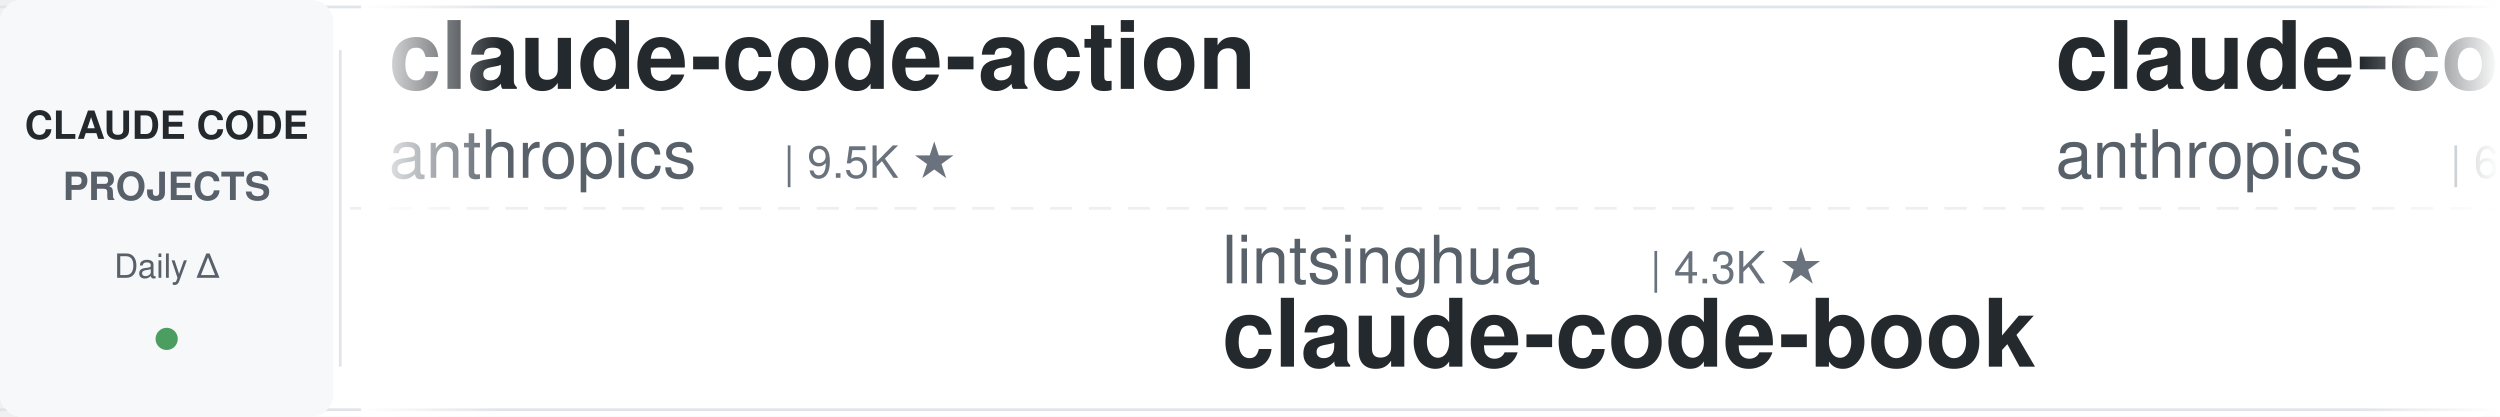
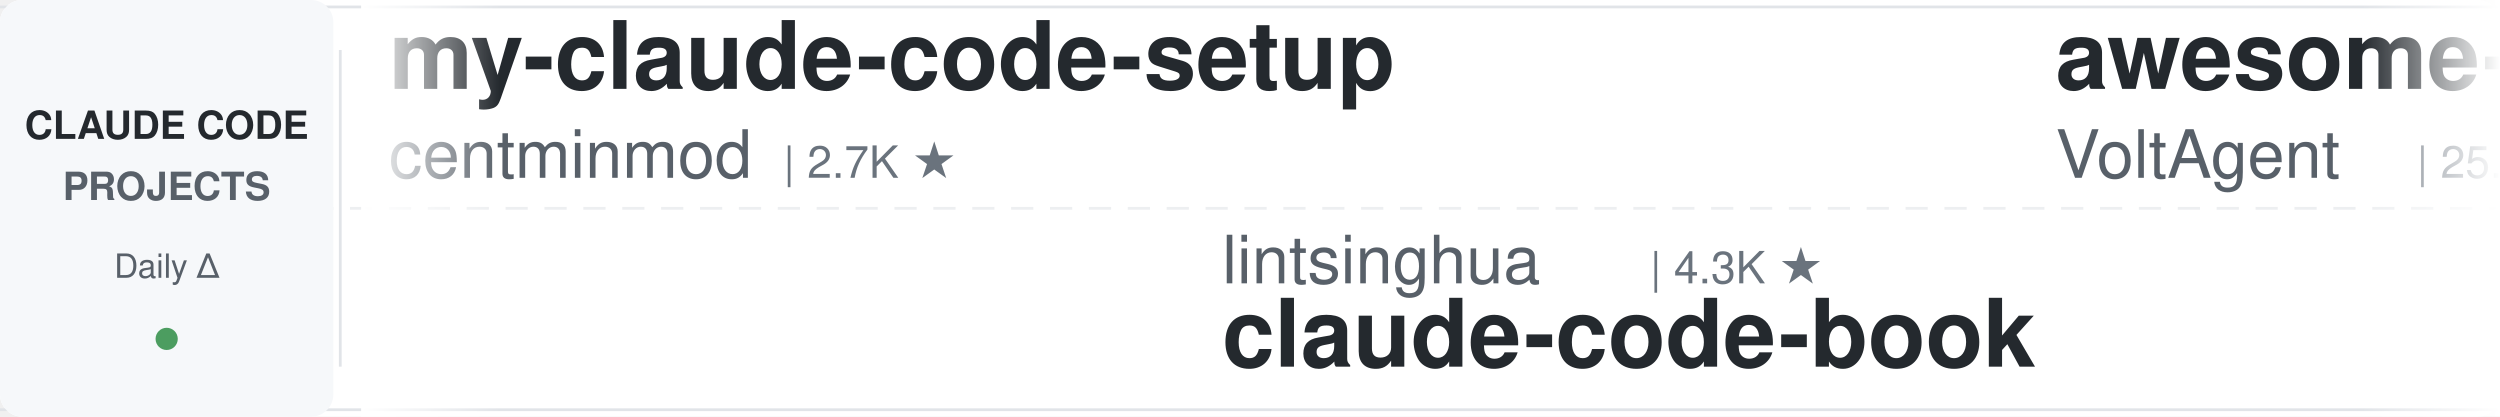
<svg xmlns="http://www.w3.org/2000/svg" width="900" height="150">
  <defs>
    <linearGradient id="leftFade" x1="0%" y1="0%" x2="100%" y2="0%">
      <stop offset="0%" style="stop-color:#ffffff;stop-opacity:1" />
      <stop offset="100%" style="stop-color:#ffffff;stop-opacity:0" />
    </linearGradient>
    <linearGradient id="rightFade" x1="0%" y1="0%" x2="100%" y2="0%">
      <stop offset="0%" style="stop-color:#ffffff;stop-opacity:0" />
      <stop offset="100%" style="stop-color:#ffffff;stop-opacity:1" />
    </linearGradient>
  </defs>
  <rect width="900" height="150" fill="#ffffff" rx="8" />
  <rect x="0" y="2" width="900" height="1" fill="#e1e4e8" />
  <rect x="0" y="147" width="900" height="1" fill="#e1e4e8" />
  <line x1="0" y1="75" x2="900" y2="75" stroke="#e1e4e8" stroke-width="1" stroke-dasharray="8 6" opacity="0.6" />
  <rect x="0" y="0" width="120" height="150" fill="#f6f8fa" rx="8" />
  <text x="60" y="50" font-family="-apple-system, BlinkMacSystemFont, 'Segoe UI', Helvetica, Arial, sans-serif" font-size="14" font-weight="600" fill="#24292e" text-anchor="middle">CLAUDE CODE</text>
  <text x="60" y="72" font-family="-apple-system, BlinkMacSystemFont, 'Segoe UI', Helvetica, Arial, sans-serif" font-size="14" font-weight="600" fill="#586069" text-anchor="middle">PROJECTS</text>
  <text x="60" y="100" font-family="-apple-system, BlinkMacSystemFont, 'Segoe UI', Helvetica, Arial, sans-serif" font-size="12" font-weight="500" fill="#586069" text-anchor="middle">Daily Δ</text>
  <circle cx="60" cy="122" r="4" fill="#22863a" opacity="0.8" />
  <rect x="122" y="18" width="1" height="114" fill="#e1e4e8" />
  <clipPath id="tickerClip">
    <rect x="130" y="0" width="770" height="150" />
  </clipPath>
  <g clip-path="url(#tickerClip)">
    <g id="tickerItems">
      <animateTransform attributeName="transform" attributeType="XML" type="translate" from="0 0" to="-3000 0" dur="54s" repeatCount="indefinite" />
      <g transform="translate(0, 0)">
-         <text x="140" y="32" font-family="-apple-system, BlinkMacSystemFont, 'Segoe UI', Helvetica, Arial, sans-serif" font-size="34" font-weight="600" fill="#24292e">claude-code-action</text>
-         <text x="140" y="64" font-family="-apple-system, BlinkMacSystemFont, 'Segoe UI', Helvetica, Arial, sans-serif" font-size="24" font-weight="400" fill="#586069">anthropics</text>
-         <text x="282" y="64" font-family="-apple-system, BlinkMacSystemFont, 'Segoe UI', Helvetica, Arial, sans-serif" font-size="16" font-weight="500" fill="#6a737d">| 9.5K ★</text>
+         <text x="140" y="32" font-family="-apple-system, BlinkMacSystemFont, 'Segoe UI', Helvetica, Arial, sans-serif" font-size="34" font-weight="600" fill="#24292e">my-claude-code-setup</text>
+         <text x="140" y="64" font-family="-apple-system, BlinkMacSystemFont, 'Segoe UI', Helvetica, Arial, sans-serif" font-size="24" font-weight="400" fill="#586069">centminmod</text>
+         <text x="282" y="64" font-family="-apple-system, BlinkMacSystemFont, 'Segoe UI', Helvetica, Arial, sans-serif" font-size="16" font-weight="500" fill="#6a737d">| 2.7K ★</text>
      </g>
      <g transform="translate(300, 0)">
        <text x="140" y="102" font-family="-apple-system, BlinkMacSystemFont, 'Segoe UI', Helvetica, Arial, sans-serif" font-size="24" font-weight="400" fill="#586069">lintsinghua</text>
        <text x="294" y="102" font-family="-apple-system, BlinkMacSystemFont, 'Segoe UI', Helvetica, Arial, sans-serif" font-size="16" font-weight="500" fill="#6a737d">| 4.3K ★</text>
        <text x="140" y="132" font-family="-apple-system, BlinkMacSystemFont, 'Segoe UI', Helvetica, Arial, sans-serif" font-size="34" font-weight="600" fill="#24292e">claude-code-book</text>
      </g>
      <g transform="translate(600, 0)">
-         <text x="140" y="32" font-family="-apple-system, BlinkMacSystemFont, 'Segoe UI', Helvetica, Arial, sans-serif" font-size="34" font-weight="600" fill="#24292e">claude-code-security-rev...</text>
-         <text x="140" y="64" font-family="-apple-system, BlinkMacSystemFont, 'Segoe UI', Helvetica, Arial, sans-serif" font-size="24" font-weight="400" fill="#586069">anthropics</text>
-         <text x="282" y="64" font-family="-apple-system, BlinkMacSystemFont, 'Segoe UI', Helvetica, Arial, sans-serif" font-size="16" font-weight="500" fill="#6a737d">| 6.4K ★</text>
+         <text x="140" y="32" font-family="-apple-system, BlinkMacSystemFont, 'Segoe UI', Helvetica, Arial, sans-serif" font-size="34" font-weight="600" fill="#24292e">awesome-claude-code-suba...</text>
+         <text x="140" y="64" font-family="-apple-system, BlinkMacSystemFont, 'Segoe UI', Helvetica, Arial, sans-serif" font-size="24" font-weight="400" fill="#586069">VoltAgent</text>
+         <text x="270" y="64" font-family="-apple-system, BlinkMacSystemFont, 'Segoe UI', Helvetica, Arial, sans-serif" font-size="16" font-weight="500" fill="#6a737d">| 25.8K ★</text>
      </g>
      <g transform="translate(900, 0)">
-         <text x="140" y="102" font-family="-apple-system, BlinkMacSystemFont, 'Segoe UI', Helvetica, Arial, sans-serif" font-size="24" font-weight="400" fill="#586069">techjarves</text>
-         <text x="282" y="102" font-family="-apple-system, BlinkMacSystemFont, 'Segoe UI', Helvetica, Arial, sans-serif" font-size="16" font-weight="500" fill="#6a737d">| 1.6K ★</text>
-         <text x="140" y="132" font-family="-apple-system, BlinkMacSystemFont, 'Segoe UI', Helvetica, Arial, sans-serif" font-size="34" font-weight="600" fill="#24292e">ClaudeCode-Portable</text>
+         <text x="140" y="102" font-family="-apple-system, BlinkMacSystemFont, 'Segoe UI', Helvetica, Arial, sans-serif" font-size="24" font-weight="400" fill="#586069">VILA-Lab</text>
+         <text x="258" y="102" font-family="-apple-system, BlinkMacSystemFont, 'Segoe UI', Helvetica, Arial, sans-serif" font-size="16" font-weight="500" fill="#6a737d">| 2.2K ★</text>
+         <text x="140" y="132" font-family="-apple-system, BlinkMacSystemFont, 'Segoe UI', Helvetica, Arial, sans-serif" font-size="34" font-weight="600" fill="#24292e">Dive-into-Claude-Code</text>
      </g>
      <g transform="translate(1200, 0)">
-         <text x="140" y="32" font-family="-apple-system, BlinkMacSystemFont, 'Segoe UI', Helvetica, Arial, sans-serif" font-size="34" font-weight="600" fill="#24292e">claude-code-source</text>
-         <text x="140" y="64" font-family="-apple-system, BlinkMacSystemFont, 'Segoe UI', Helvetica, Arial, sans-serif" font-size="24" font-weight="400" fill="#586069">JrCx7scC</text>
-         <text x="258" y="64" font-family="-apple-system, BlinkMacSystemFont, 'Segoe UI', Helvetica, Arial, sans-serif" font-size="16" font-weight="500" fill="#6a737d">| 376 ★</text>
+         <text x="140" y="32" font-family="-apple-system, BlinkMacSystemFont, 'Segoe UI', Helvetica, Arial, sans-serif" font-size="34" font-weight="600" fill="#24292e">awesome-claude-code</text>
+         <text x="140" y="64" font-family="-apple-system, BlinkMacSystemFont, 'Segoe UI', Helvetica, Arial, sans-serif" font-size="24" font-weight="400" fill="#586069">jqueryscript</text>
+         <text x="306" y="64" font-family="-apple-system, BlinkMacSystemFont, 'Segoe UI', Helvetica, Arial, sans-serif" font-size="16" font-weight="500" fill="#6a737d">| 532 ★</text>
      </g>
      <g transform="translate(1500, 0)">
+         <text x="140" y="102" font-family="-apple-system, BlinkMacSystemFont, 'Segoe UI', Helvetica, Arial, sans-serif" font-size="24" font-weight="400" fill="#586069">andrew-kramer-inno</text>
+         <text x="378" y="102" font-family="-apple-system, BlinkMacSystemFont, 'Segoe UI', Helvetica, Arial, sans-serif" font-size="16" font-weight="500" fill="#6a737d">| 593 ★</text>
+         <text x="140" y="132" font-family="-apple-system, BlinkMacSystemFont, 'Segoe UI', Helvetica, Arial, sans-serif" font-size="34" font-weight="600" fill="#24292e">claude-code-source-build</text>
+       </g>
+       <g transform="translate(1800, 0)">
+         <text x="140" y="32" font-family="-apple-system, BlinkMacSystemFont, 'Segoe UI', Helvetica, Arial, sans-serif" font-size="34" font-weight="600" fill="#24292e">skills</text>
+         <text x="140" y="64" font-family="-apple-system, BlinkMacSystemFont, 'Segoe UI', Helvetica, Arial, sans-serif" font-size="24" font-weight="400" fill="#586069">anthropics</text>
+         <text x="282" y="64" font-family="-apple-system, BlinkMacSystemFont, 'Segoe UI', Helvetica, Arial, sans-serif" font-size="16" font-weight="500" fill="#6a737d">| 181.7K ★</text>
+       </g>
+       <g transform="translate(2100, 0)">
        <text x="140" y="102" font-family="-apple-system, BlinkMacSystemFont, 'Segoe UI', Helvetica, Arial, sans-serif" font-size="24" font-weight="400" fill="#586069">Alishahryar1</text>
-         <text x="306" y="102" font-family="-apple-system, BlinkMacSystemFont, 'Segoe UI', Helvetica, Arial, sans-serif" font-size="16" font-weight="500" fill="#6a737d">| 61.1K ★</text>
+         <text x="306" y="102" font-family="-apple-system, BlinkMacSystemFont, 'Segoe UI', Helvetica, Arial, sans-serif" font-size="16" font-weight="500" fill="#6a737d">| 61.2K ★</text>
        <text x="140" y="132" font-family="-apple-system, BlinkMacSystemFont, 'Segoe UI', Helvetica, Arial, sans-serif" font-size="34" font-weight="600" fill="#24292e">free-claude-code</text>
      </g>
-       <g transform="translate(1800, 0)">
-         <text x="140" y="32" font-family="-apple-system, BlinkMacSystemFont, 'Segoe UI', Helvetica, Arial, sans-serif" font-size="34" font-weight="600" fill="#24292e">claude-code-base-action</text>
-         <text x="140" y="64" font-family="-apple-system, BlinkMacSystemFont, 'Segoe UI', Helvetica, Arial, sans-serif" font-size="24" font-weight="400" fill="#586069">anthropics</text>
-         <text x="282" y="64" font-family="-apple-system, BlinkMacSystemFont, 'Segoe UI', Helvetica, Arial, sans-serif" font-size="16" font-weight="500" fill="#6a737d">| 1.0K ★</text>
-       </g>
-       <g transform="translate(2100, 0)">
-         <text x="140" y="102" font-family="-apple-system, BlinkMacSystemFont, 'Segoe UI', Helvetica, Arial, sans-serif" font-size="24" font-weight="400" fill="#586069">pedrohcgs</text>
-         <text x="270" y="102" font-family="-apple-system, BlinkMacSystemFont, 'Segoe UI', Helvetica, Arial, sans-serif" font-size="16" font-weight="500" fill="#6a737d">| 1.7K ★</text>
-         <text x="140" y="132" font-family="-apple-system, BlinkMacSystemFont, 'Segoe UI', Helvetica, Arial, sans-serif" font-size="34" font-weight="600" fill="#24292e">claude-code-my-workflow</text>
-       </g>
      <g transform="translate(2400, 0)">
-         <text x="140" y="32" font-family="-apple-system, BlinkMacSystemFont, 'Segoe UI', Helvetica, Arial, sans-serif" font-size="34" font-weight="600" fill="#24292e">claude-code-rust</text>
-         <text x="140" y="64" font-family="-apple-system, BlinkMacSystemFont, 'Segoe UI', Helvetica, Arial, sans-serif" font-size="24" font-weight="400" fill="#586069">lorryjovens-hub</text>
-         <text x="342" y="64" font-family="-apple-system, BlinkMacSystemFont, 'Segoe UI', Helvetica, Arial, sans-serif" font-size="16" font-weight="500" fill="#6a737d">| 1.7K ★</text>
+         <text x="140" y="32" font-family="-apple-system, BlinkMacSystemFont, 'Segoe UI', Helvetica, Arial, sans-serif" font-size="34" font-weight="600" fill="#24292e">awesome-claude-code-plug...</text>
+         <text x="140" y="64" font-family="-apple-system, BlinkMacSystemFont, 'Segoe UI', Helvetica, Arial, sans-serif" font-size="24" font-weight="400" fill="#586069">ccplugins</text>
+         <text x="270" y="64" font-family="-apple-system, BlinkMacSystemFont, 'Segoe UI', Helvetica, Arial, sans-serif" font-size="16" font-weight="500" fill="#6a737d">| 974 ★</text>
      </g>
      <g transform="translate(2700, 0)">
-         <text x="140" y="102" font-family="-apple-system, BlinkMacSystemFont, 'Segoe UI', Helvetica, Arial, sans-serif" font-size="24" font-weight="400" fill="#586069">asgeirtj</text>
-         <text x="258" y="102" font-family="-apple-system, BlinkMacSystemFont, 'Segoe UI', Helvetica, Arial, sans-serif" font-size="16" font-weight="500" fill="#6a737d">| 69.8K ★</text>
-         <text x="140" y="132" font-family="-apple-system, BlinkMacSystemFont, 'Segoe UI', Helvetica, Arial, sans-serif" font-size="34" font-weight="600" fill="#24292e">system_prompts_leaks</text>
+         <text x="140" y="102" font-family="-apple-system, BlinkMacSystemFont, 'Segoe UI', Helvetica, Arial, sans-serif" font-size="24" font-weight="400" fill="#586069">krusemediallc</text>
+         <text x="318" y="102" font-family="-apple-system, BlinkMacSystemFont, 'Segoe UI', Helvetica, Arial, sans-serif" font-size="16" font-weight="500" fill="#6a737d">| 1.6K ★</text>
+         <text x="140" y="132" font-family="-apple-system, BlinkMacSystemFont, 'Segoe UI', Helvetica, Arial, sans-serif" font-size="34" font-weight="600" fill="#24292e">arcads-claude-code</text>
      </g>
      <g transform="translate(3000, 0)">
-         <text x="140" y="32" font-family="-apple-system, BlinkMacSystemFont, 'Segoe UI', Helvetica, Arial, sans-serif" font-size="34" font-weight="600" fill="#24292e">claude-code-action</text>
-         <text x="140" y="64" font-family="-apple-system, BlinkMacSystemFont, 'Segoe UI', Helvetica, Arial, sans-serif" font-size="24" font-weight="400" fill="#586069">anthropics</text>
-         <text x="282" y="64" font-family="-apple-system, BlinkMacSystemFont, 'Segoe UI', Helvetica, Arial, sans-serif" font-size="16" font-weight="500" fill="#6a737d">| 9.5K ★</text>
+         <text x="140" y="32" font-family="-apple-system, BlinkMacSystemFont, 'Segoe UI', Helvetica, Arial, sans-serif" font-size="34" font-weight="600" fill="#24292e">my-claude-code-setup</text>
+         <text x="140" y="64" font-family="-apple-system, BlinkMacSystemFont, 'Segoe UI', Helvetica, Arial, sans-serif" font-size="24" font-weight="400" fill="#586069">centminmod</text>
+         <text x="282" y="64" font-family="-apple-system, BlinkMacSystemFont, 'Segoe UI', Helvetica, Arial, sans-serif" font-size="16" font-weight="500" fill="#6a737d">| 2.7K ★</text>
      </g>
      <g transform="translate(3300, 0)">
        <text x="140" y="102" font-family="-apple-system, BlinkMacSystemFont, 'Segoe UI', Helvetica, Arial, sans-serif" font-size="24" font-weight="400" fill="#586069">lintsinghua</text>
        <text x="294" y="102" font-family="-apple-system, BlinkMacSystemFont, 'Segoe UI', Helvetica, Arial, sans-serif" font-size="16" font-weight="500" fill="#6a737d">| 4.3K ★</text>
        <text x="140" y="132" font-family="-apple-system, BlinkMacSystemFont, 'Segoe UI', Helvetica, Arial, sans-serif" font-size="34" font-weight="600" fill="#24292e">claude-code-book</text>
      </g>
      <g transform="translate(3600, 0)">
-         <text x="140" y="32" font-family="-apple-system, BlinkMacSystemFont, 'Segoe UI', Helvetica, Arial, sans-serif" font-size="34" font-weight="600" fill="#24292e">claude-code-security-rev...</text>
-         <text x="140" y="64" font-family="-apple-system, BlinkMacSystemFont, 'Segoe UI', Helvetica, Arial, sans-serif" font-size="24" font-weight="400" fill="#586069">anthropics</text>
-         <text x="282" y="64" font-family="-apple-system, BlinkMacSystemFont, 'Segoe UI', Helvetica, Arial, sans-serif" font-size="16" font-weight="500" fill="#6a737d">| 6.4K ★</text>
+         <text x="140" y="32" font-family="-apple-system, BlinkMacSystemFont, 'Segoe UI', Helvetica, Arial, sans-serif" font-size="34" font-weight="600" fill="#24292e">awesome-claude-code-suba...</text>
+         <text x="140" y="64" font-family="-apple-system, BlinkMacSystemFont, 'Segoe UI', Helvetica, Arial, sans-serif" font-size="24" font-weight="400" fill="#586069">VoltAgent</text>
+         <text x="270" y="64" font-family="-apple-system, BlinkMacSystemFont, 'Segoe UI', Helvetica, Arial, sans-serif" font-size="16" font-weight="500" fill="#6a737d">| 25.8K ★</text>
      </g>
      <g transform="translate(3900, 0)">
-         <text x="140" y="102" font-family="-apple-system, BlinkMacSystemFont, 'Segoe UI', Helvetica, Arial, sans-serif" font-size="24" font-weight="400" fill="#586069">techjarves</text>
-         <text x="282" y="102" font-family="-apple-system, BlinkMacSystemFont, 'Segoe UI', Helvetica, Arial, sans-serif" font-size="16" font-weight="500" fill="#6a737d">| 1.6K ★</text>
-         <text x="140" y="132" font-family="-apple-system, BlinkMacSystemFont, 'Segoe UI', Helvetica, Arial, sans-serif" font-size="34" font-weight="600" fill="#24292e">ClaudeCode-Portable</text>
+         <text x="140" y="102" font-family="-apple-system, BlinkMacSystemFont, 'Segoe UI', Helvetica, Arial, sans-serif" font-size="24" font-weight="400" fill="#586069">VILA-Lab</text>
+         <text x="258" y="102" font-family="-apple-system, BlinkMacSystemFont, 'Segoe UI', Helvetica, Arial, sans-serif" font-size="16" font-weight="500" fill="#6a737d">| 2.2K ★</text>
+         <text x="140" y="132" font-family="-apple-system, BlinkMacSystemFont, 'Segoe UI', Helvetica, Arial, sans-serif" font-size="34" font-weight="600" fill="#24292e">Dive-into-Claude-Code</text>
      </g>
    </g>
  </g>
  <rect x="130" y="0" width="50" height="150" fill="url(#leftFade)" />
  <rect x="850" y="0" width="50" height="150" fill="url(#rightFade)" />
</svg>
